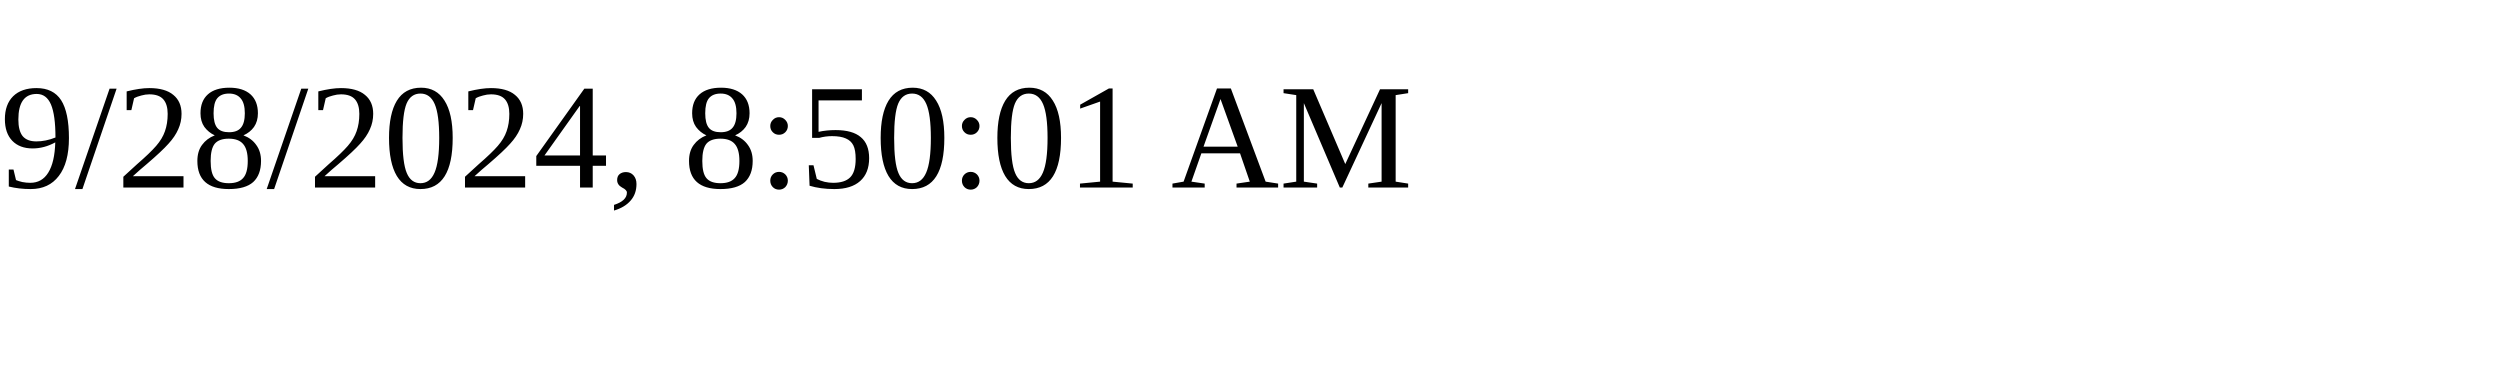
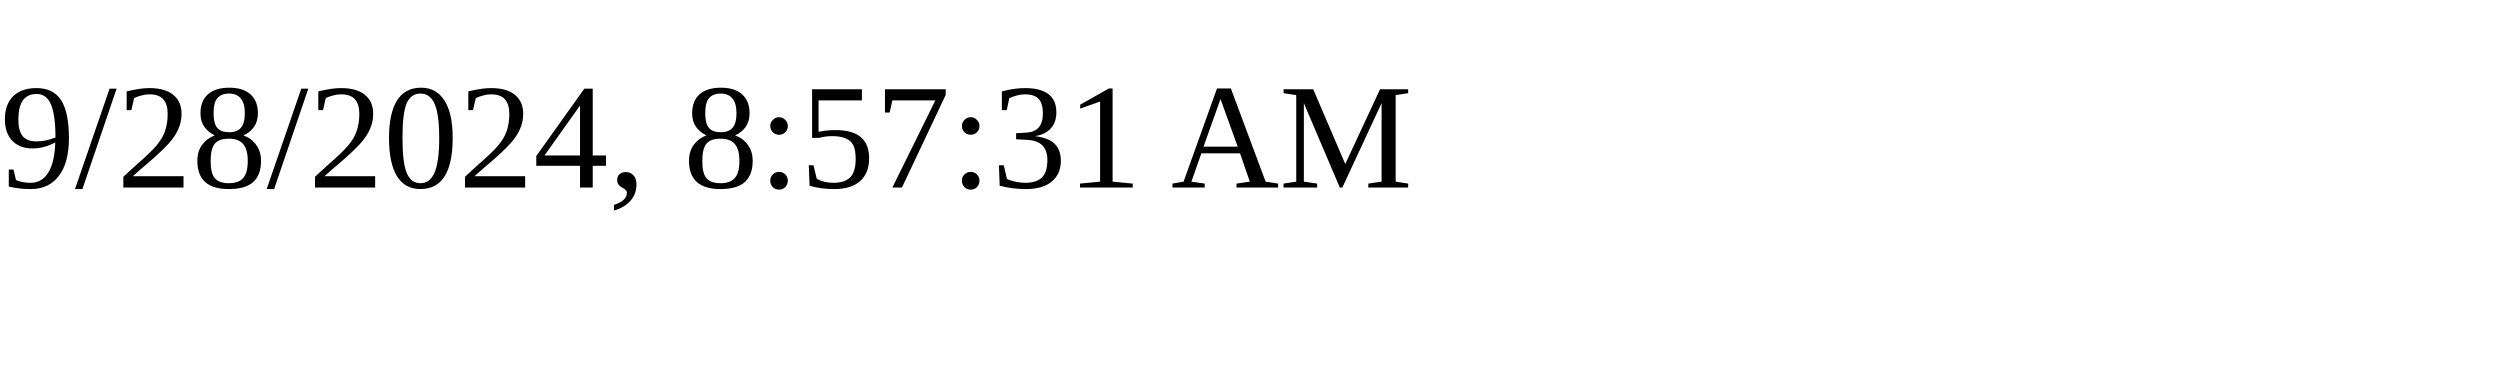
<svg xmlns="http://www.w3.org/2000/svg" height="30" width="200">
-   <text x="0" y="15">9/28/2024, 8:50:01 AM</text>
+   <text x="0" y="15">9/28/2024, 8:57:31 AM</text>
</svg>
